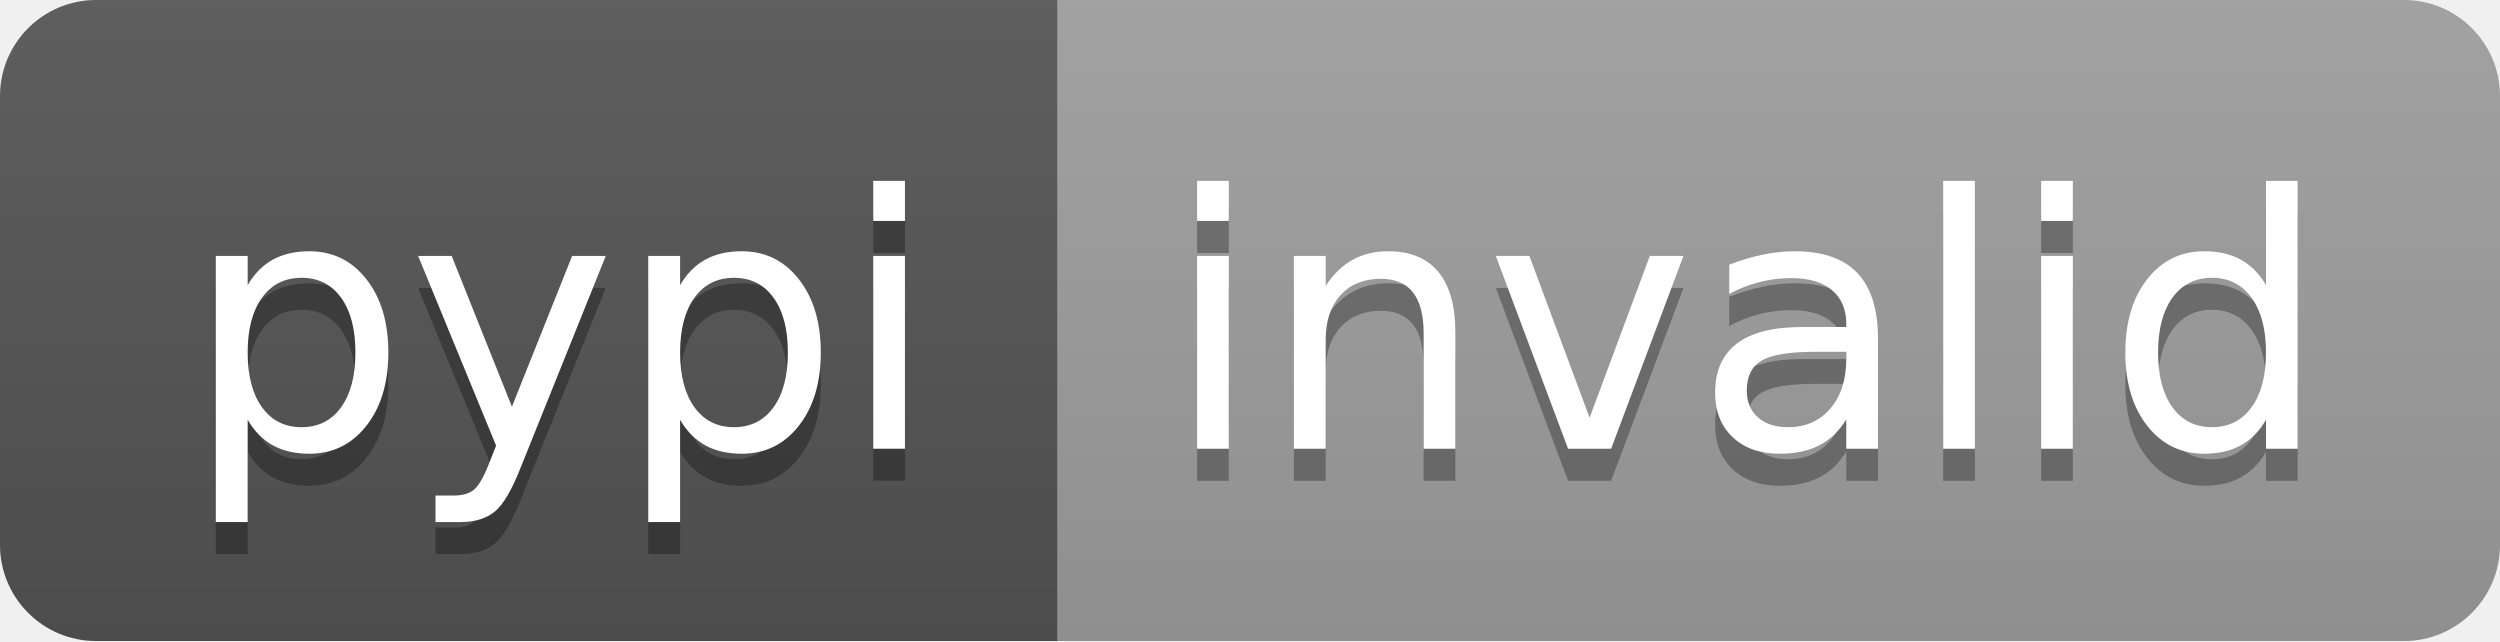
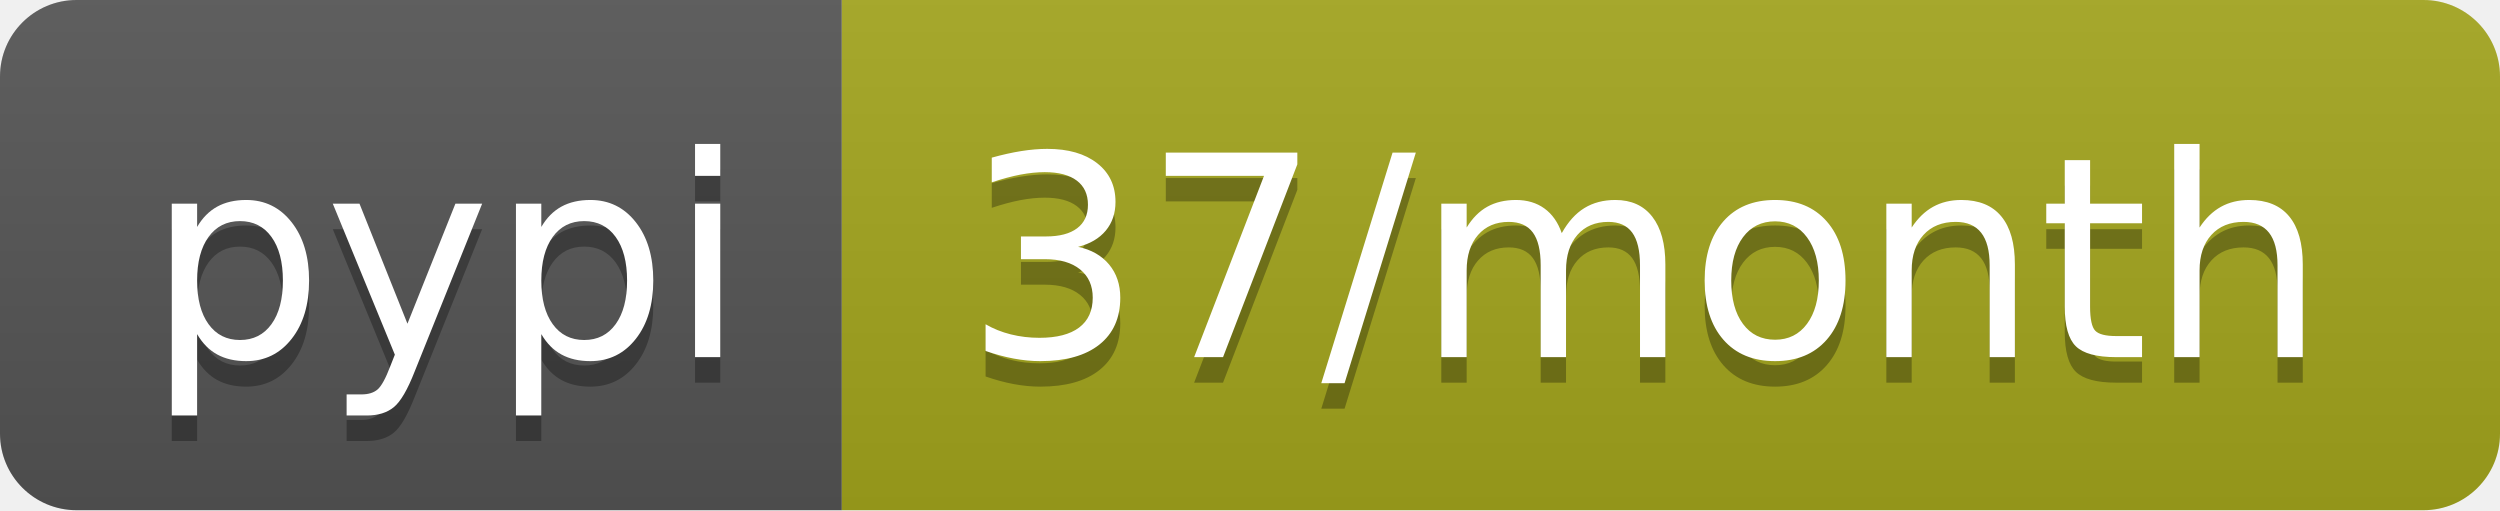
- <svg xmlns="http://www.w3.org/2000/svg" width="78" height="20" role="img" aria-label="pypi: invalid">
+ <svg xmlns="http://www.w3.org/2000/svg" width="98" height="20" role="img" aria-label="pypi: 37/month">
  <linearGradient id="s" x2="0" y2="100%">
    <stop offset="0" stop-color="#bbb" stop-opacity=".1" />
    <stop offset="1" stop-opacity=".1" />
  </linearGradient>
  <clipPath id="r">
-     <rect width="78" height="20" rx="3" fill="#fff" />
+     <rect width="98" height="20" rx="3" fill="#fff" />
  </clipPath>
  <g clip-path="url(#r)">
    <rect width="33" height="20" fill="#555" />
-     <rect x="33" width="45" height="20" fill="#9f9f9f" />
-     <rect width="78" height="20" fill="url(#s)" />
+     <rect x="33" width="65" height="20" fill="#a4a61d" />
+     <rect width="98" height="20" fill="url(#s)" />
  </g>
  <g fill="#fff" text-anchor="middle" font-family="Verdana,Geneva,DejaVu Sans,sans-serif" text-rendering="geometricPrecision" font-size="110">
    <text aria-hidden="true" x="175" y="150" fill="#010101" fill-opacity=".3" transform="scale(.1)" textLength="230">pypi</text>
    <text x="175" y="140" transform="scale(.1)" fill="#fff" textLength="230">pypi</text>
-     <text aria-hidden="true" x="545" y="150" fill="#010101" fill-opacity=".3" transform="scale(.1)" textLength="350">invalid</text>
-     <text x="545" y="140" transform="scale(.1)" fill="#fff" textLength="350">invalid</text>
+     <text aria-hidden="true" x="645" y="150" fill="#010101" fill-opacity=".3" transform="scale(.1)" textLength="550">37/month</text>
+     <text x="645" y="140" transform="scale(.1)" fill="#fff" textLength="550">37/month</text>
  </g>
</svg>
